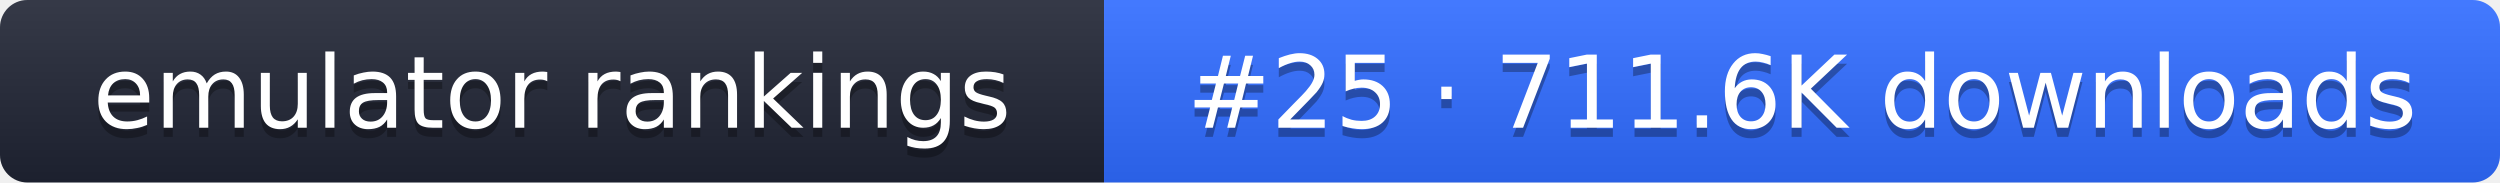
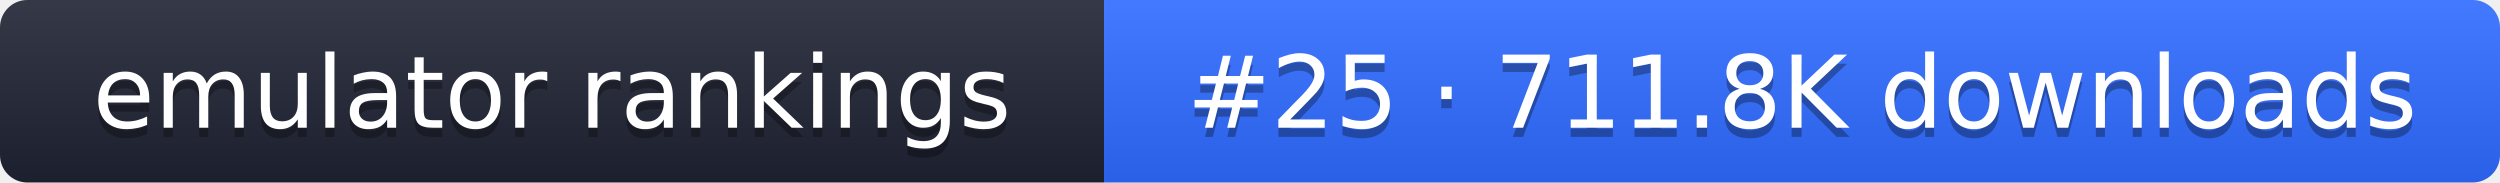
- <svg xmlns="http://www.w3.org/2000/svg" width="274" height="20" role="img" aria-label="emulator rankings: #25 · 711.6K downloads">
+ <svg xmlns="http://www.w3.org/2000/svg" width="274" height="20" role="img" aria-label="emulator rankings: #25 · 711.8K downloads">
  <linearGradient id="g" x2="0" y2="100%">
    <stop offset="0" stop-color="#fff" stop-opacity=".1" />
    <stop offset="1" stop-opacity=".1" />
  </linearGradient>
  <clipPath id="r">
    <rect width="274" height="20" rx="3" fill="#fff" />
  </clipPath>
  <g clip-path="url(#r)">
    <rect width="121" height="20" fill="#1f2433" />
    <rect x="121" width="153" height="20" fill="#2f6bff" />
    <rect width="274" height="20" fill="url(#g)" />
  </g>
  <g fill="#fff" text-anchor="middle" font-family="Verdana,DejaVu Sans,sans-serif" font-size="11">
    <text x="60.5" y="15" fill="#010101" fill-opacity=".3">emulator rankings</text>
    <text x="60.5" y="14">emulator rankings</text>
-     <text x="197.5" y="15" fill="#010101" fill-opacity=".3">#25 · 711.6K downloads</text>
-     <text x="197.5" y="14">#25 · 711.6K downloads</text>
+     <text x="197.5" y="15" fill="#010101" fill-opacity=".3">#25 · 711.8K downloads</text>
+     <text x="197.5" y="14">#25 · 711.8K downloads</text>
  </g>
</svg>
